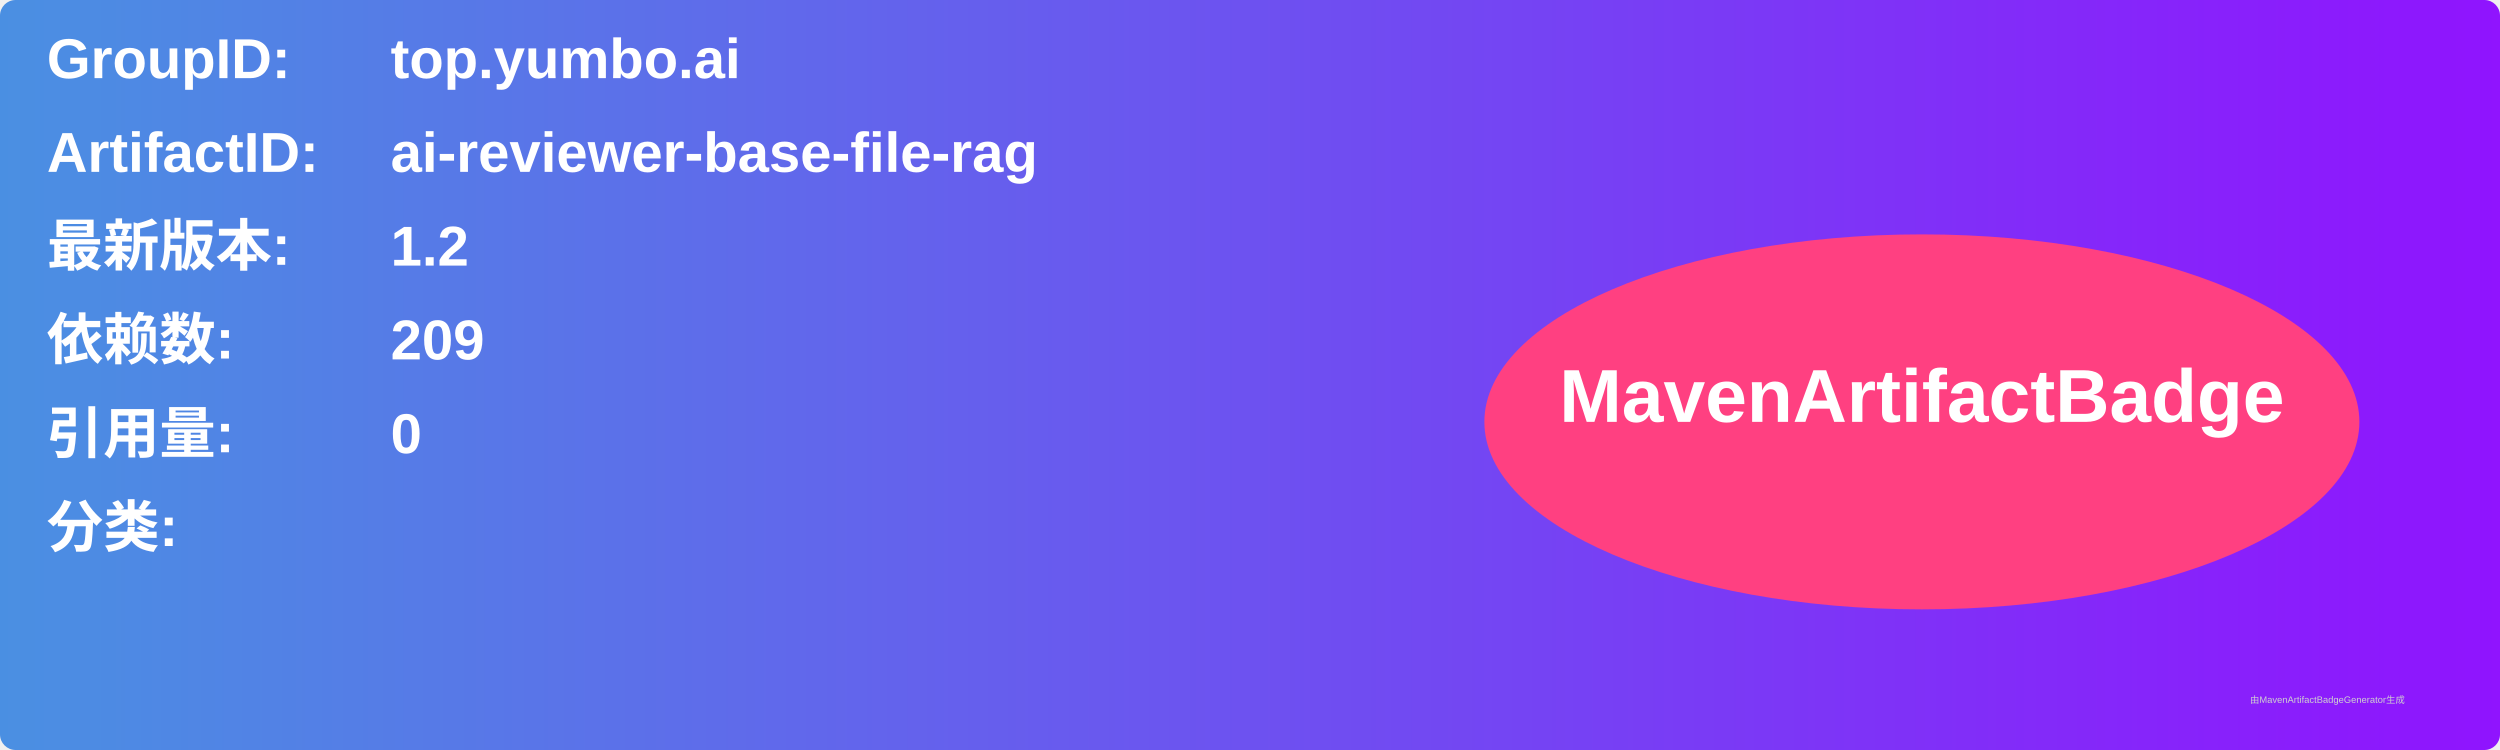
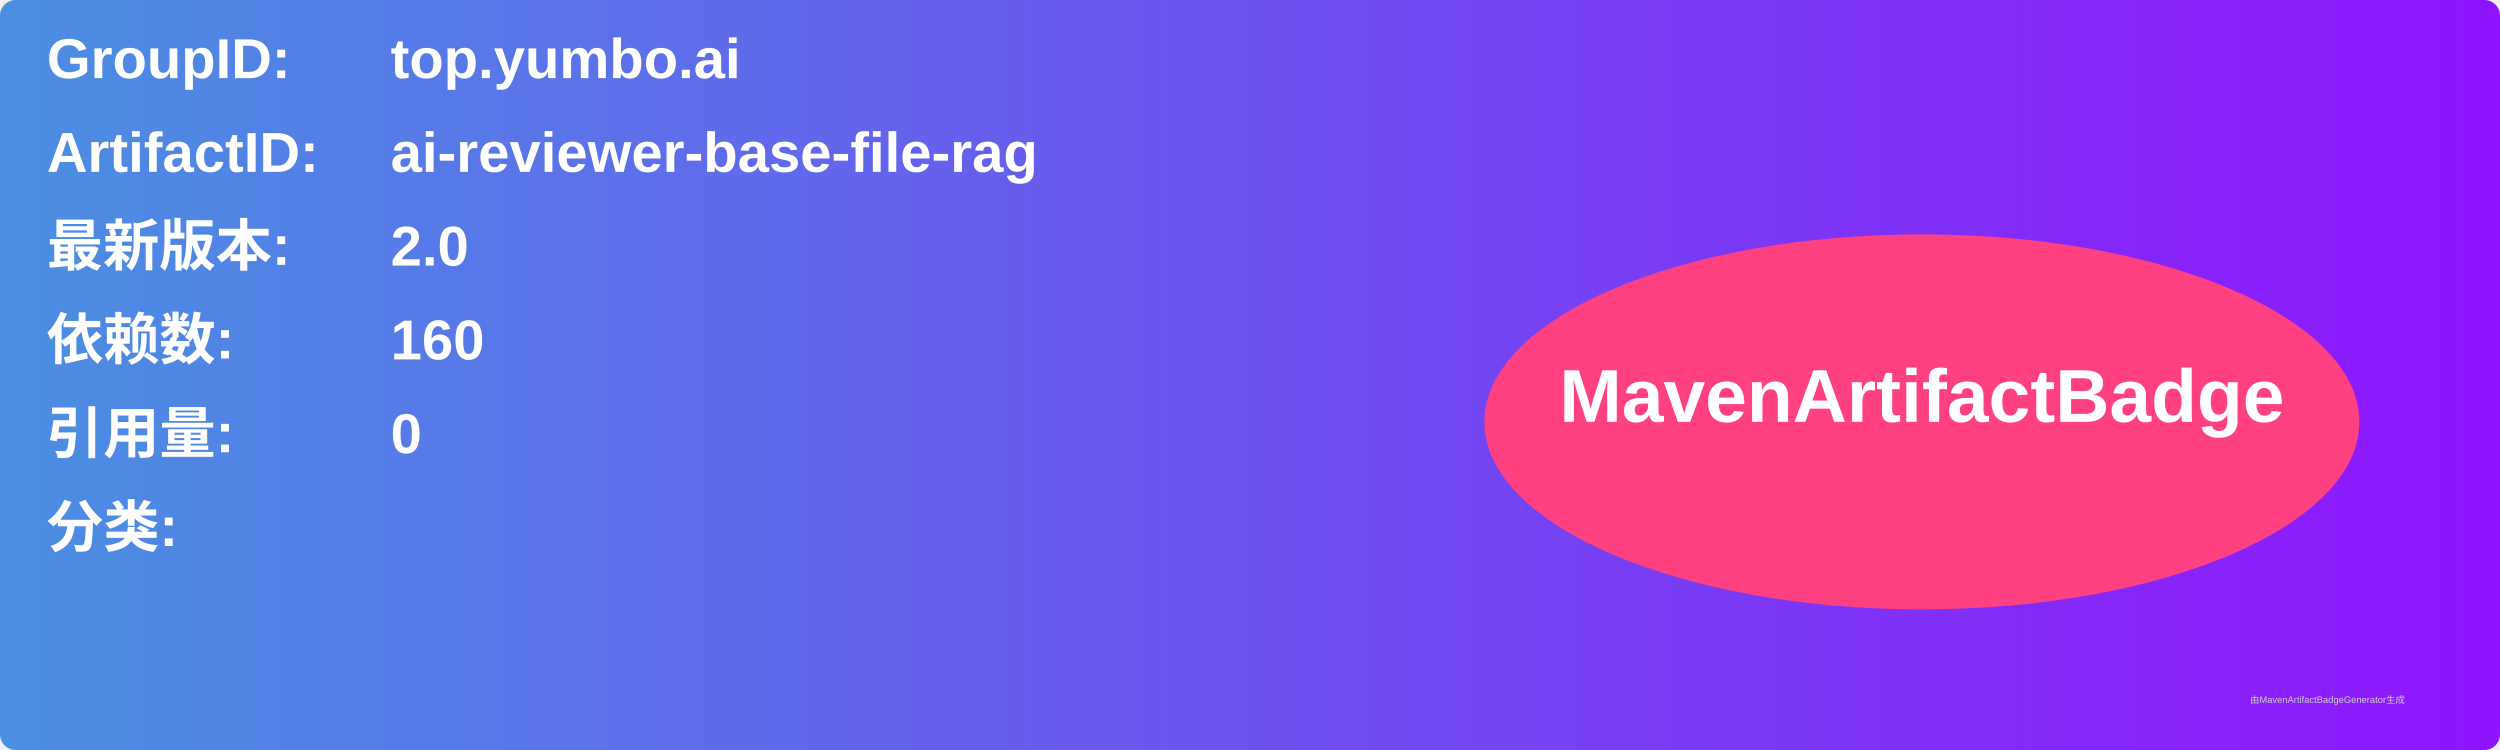
<svg xmlns="http://www.w3.org/2000/svg" width="800" height="240" viewBox="0 0 800 240">
  <linearGradient id="grad" x1="0%" y1="0%" x2="100%" y2="0%">
    <stop offset="0%" stop-color="#4a90e2" />
    <stop offset="100%" stop-color="#9013fe" />
  </linearGradient>
  <rect width="100%" height="100%" rx="5" ry="5" fill="url(#grad)" />
  <g transform="translate(15, 15)">
    <text x="0" y="10" font-family="Arial" font-size="18" fill="white" font-weight="bold" width="260">GroupID:</text>
    <text x="110" y="10" font-family="Arial" font-size="18" fill="white" font-weight="bold" width="460">top.yumbo.ai</text>
    <text x="0" y="40" font-family="Arial" font-size="18" fill="white" font-weight="bold" width="260">ArtifactID:</text>
    <text x="110" y="40" font-family="Arial" font-size="18" fill="white" font-weight="bold" width="460">ai-reviewer-base-file-rag</text>
    <text x="0" y="70" font-family="Arial" font-size="18" fill="white" font-weight="bold">最新版本:</text>
    <text x="110" y="70" font-family="Arial" font-size="18" fill="white" font-weight="bold">
-       <tspan font-weight="bold">1.2</tspan>
+       <tspan font-weight="bold">2.0</tspan>
    </text>
    <text x="0" y="100" font-family="Arial" font-size="18" fill="white" font-weight="bold">依赖数: </text>
    <text x="110" y="100" font-family="Arial" font-size="18" fill="white">
-       <tspan font-weight="bold">209</tspan>
+       <tspan font-weight="bold">160</tspan>
    </text>
    <text x="0" y="130" font-family="Arial" font-size="18" fill="white" font-weight="bold">引用量: </text>
    <text x="110" y="130" font-family="Arial" font-size="18" fill="white">
      <tspan font-weight="bold">0</tspan>
    </text>
    <text x="0" y="160" font-family="Arial" font-size="18" fill="white" font-weight="bold">分类:</text>
    <text x="10" y="190" font-family="Arial" font-size="10" fill="white">
      <tspan font-weight="bold" />
    </text>
    <ellipse cx="600" cy="120" rx="140" ry="60" fill="#ff4081" />
    <text x="600" y="120" text-anchor="middle" font-family="Arial" font-size="24" fill="white" font-weight="bold">MavenArtifactBadge</text>
  </g>
  <text x="720" y="225" font-family="Arial" font-size="3" fill="#d0d0d0">由MavenArtifactBadgeGenerator生成</text>
</svg>
